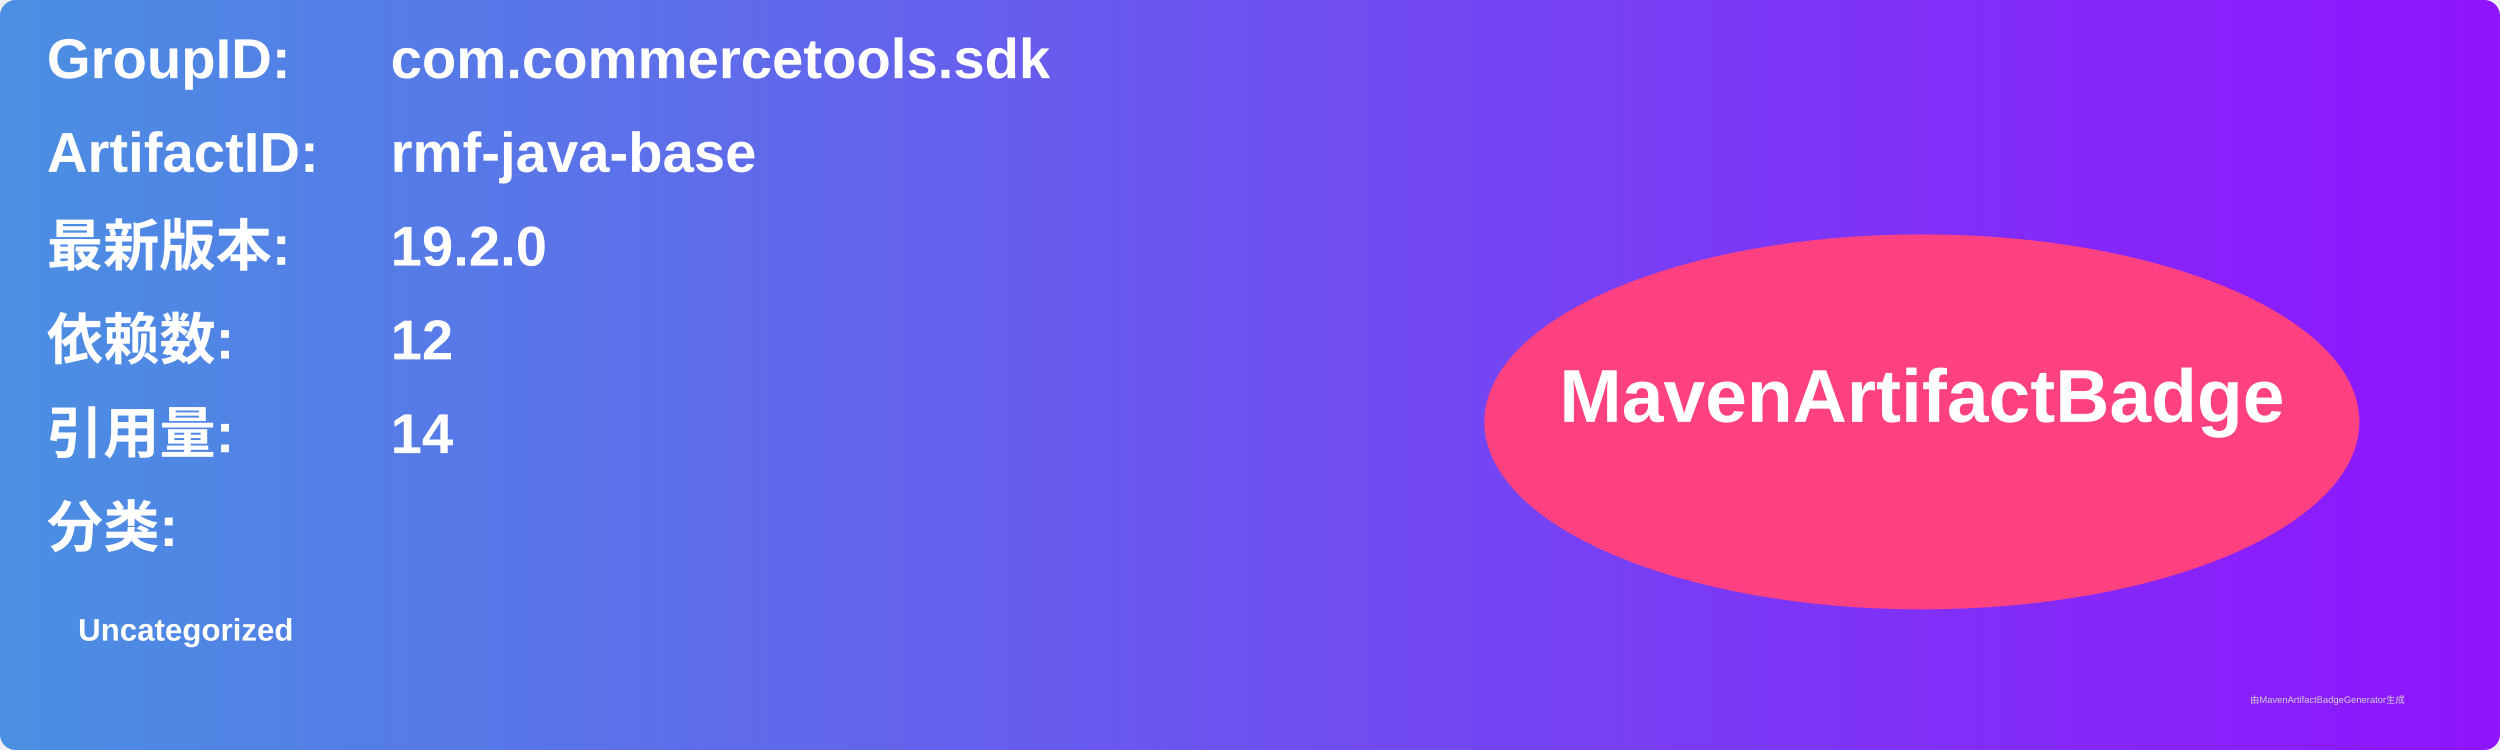
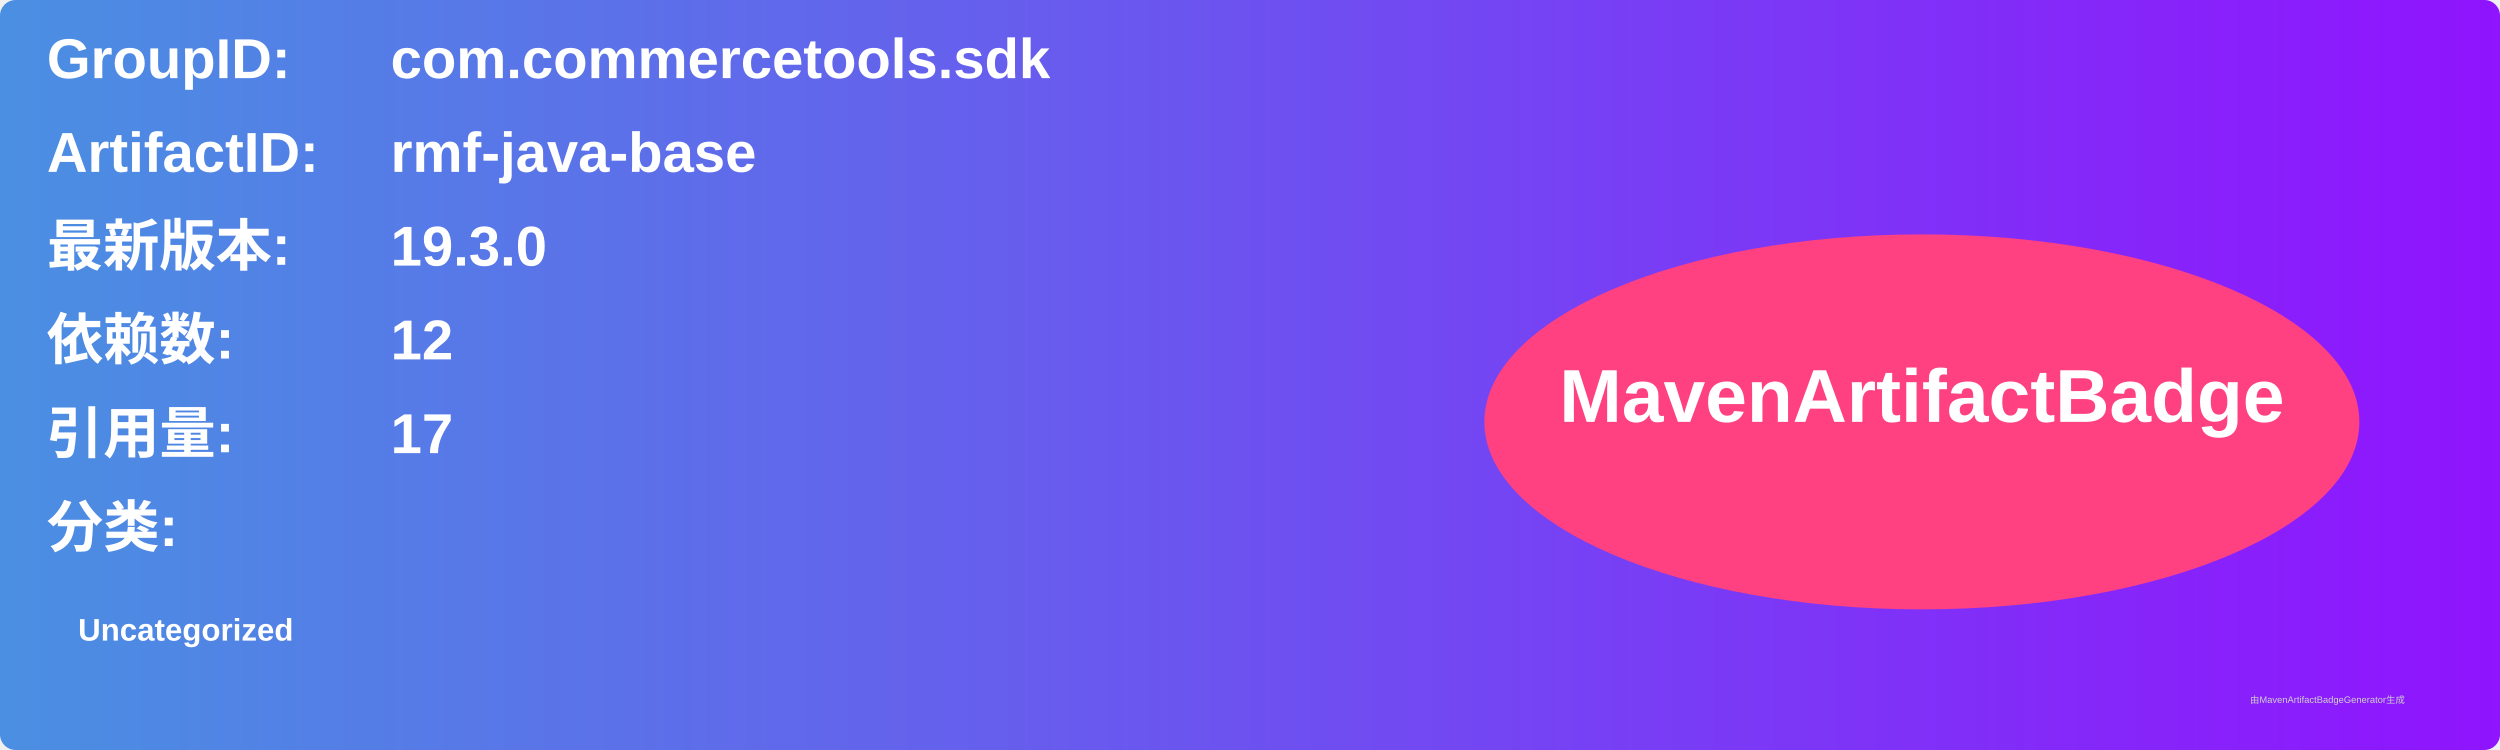
<svg xmlns="http://www.w3.org/2000/svg" width="800" height="240" viewBox="0 0 800 240">
  <linearGradient id="grad" x1="0%" y1="0%" x2="100%" y2="0%">
    <stop offset="0%" stop-color="#4a90e2" />
    <stop offset="100%" stop-color="#9013fe" />
  </linearGradient>
  <rect width="100%" height="100%" rx="5" ry="5" fill="url(#grad)" />
  <g transform="translate(15, 15)">
    <text x="0" y="10" font-family="Arial" font-size="18" fill="white" font-weight="bold" width="260">GroupID:</text>
    <text x="110" y="10" font-family="Arial" font-size="18" fill="white" font-weight="bold" width="460">com.commercetools.sdk</text>
    <text x="0" y="40" font-family="Arial" font-size="18" fill="white" font-weight="bold" width="260">ArtifactID:</text>
    <text x="110" y="40" font-family="Arial" font-size="18" fill="white" font-weight="bold" width="460">rmf-java-base</text>
    <text x="0" y="70" font-family="Arial" font-size="18" fill="white" font-weight="bold">最新版本:</text>
    <text x="110" y="70" font-family="Arial" font-size="18" fill="white" font-weight="bold">
-       <tspan font-weight="bold">19.2.0</tspan>
+       <tspan font-weight="bold">19.3.0</tspan>
    </text>
    <text x="0" y="100" font-family="Arial" font-size="18" fill="white" font-weight="bold">依赖数: </text>
    <text x="110" y="100" font-family="Arial" font-size="18" fill="white">
      <tspan font-weight="bold">12</tspan>
    </text>
    <text x="0" y="130" font-family="Arial" font-size="18" fill="white" font-weight="bold">引用量: </text>
    <text x="110" y="130" font-family="Arial" font-size="18" fill="white">
-       <tspan font-weight="bold">14</tspan>
+       <tspan font-weight="bold">17</tspan>
    </text>
    <text x="0" y="160" font-family="Arial" font-size="18" fill="white" font-weight="bold">分类:</text>
    <text x="10" y="190" font-family="Arial" font-size="10" fill="white">
      <tspan font-weight="bold">Uncategorized</tspan>
    </text>
    <ellipse cx="600" cy="120" rx="140" ry="60" fill="#ff4081" />
    <text x="600" y="120" text-anchor="middle" font-family="Arial" font-size="24" fill="white" font-weight="bold">MavenArtifactBadge</text>
  </g>
  <text x="720" y="225" font-family="Arial" font-size="3" fill="#d0d0d0">由MavenArtifactBadgeGenerator生成</text>
</svg>
